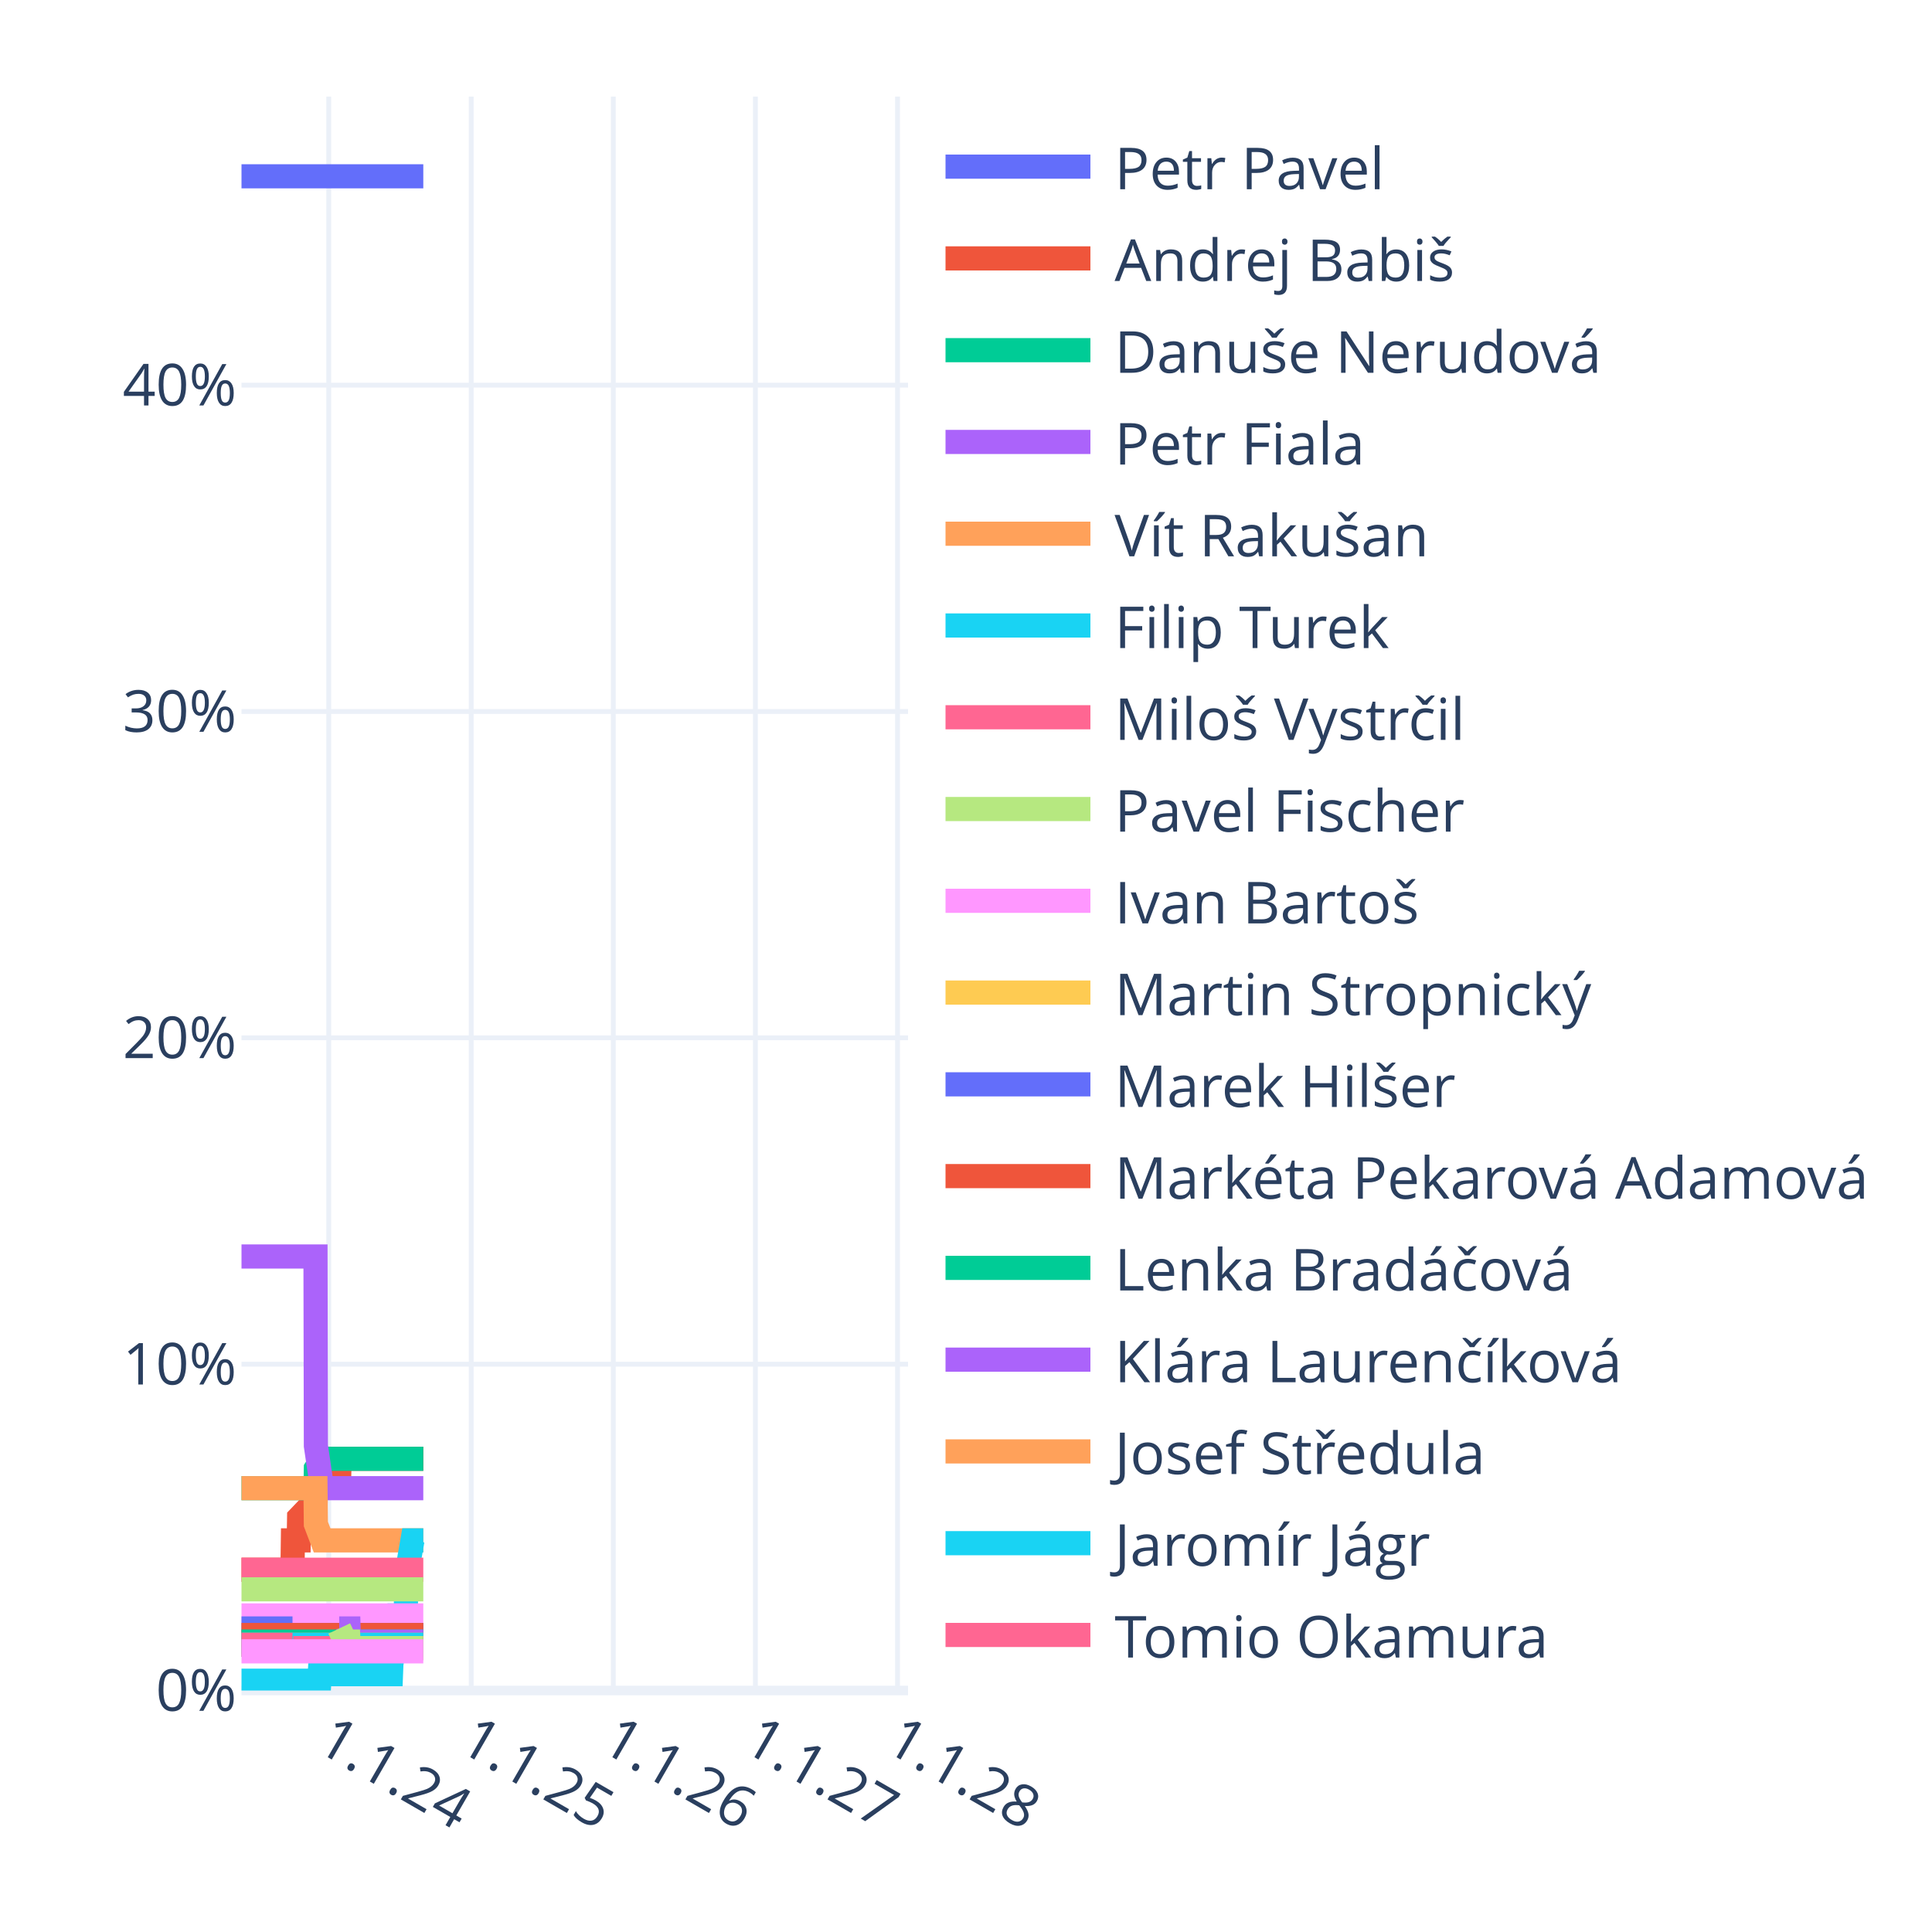
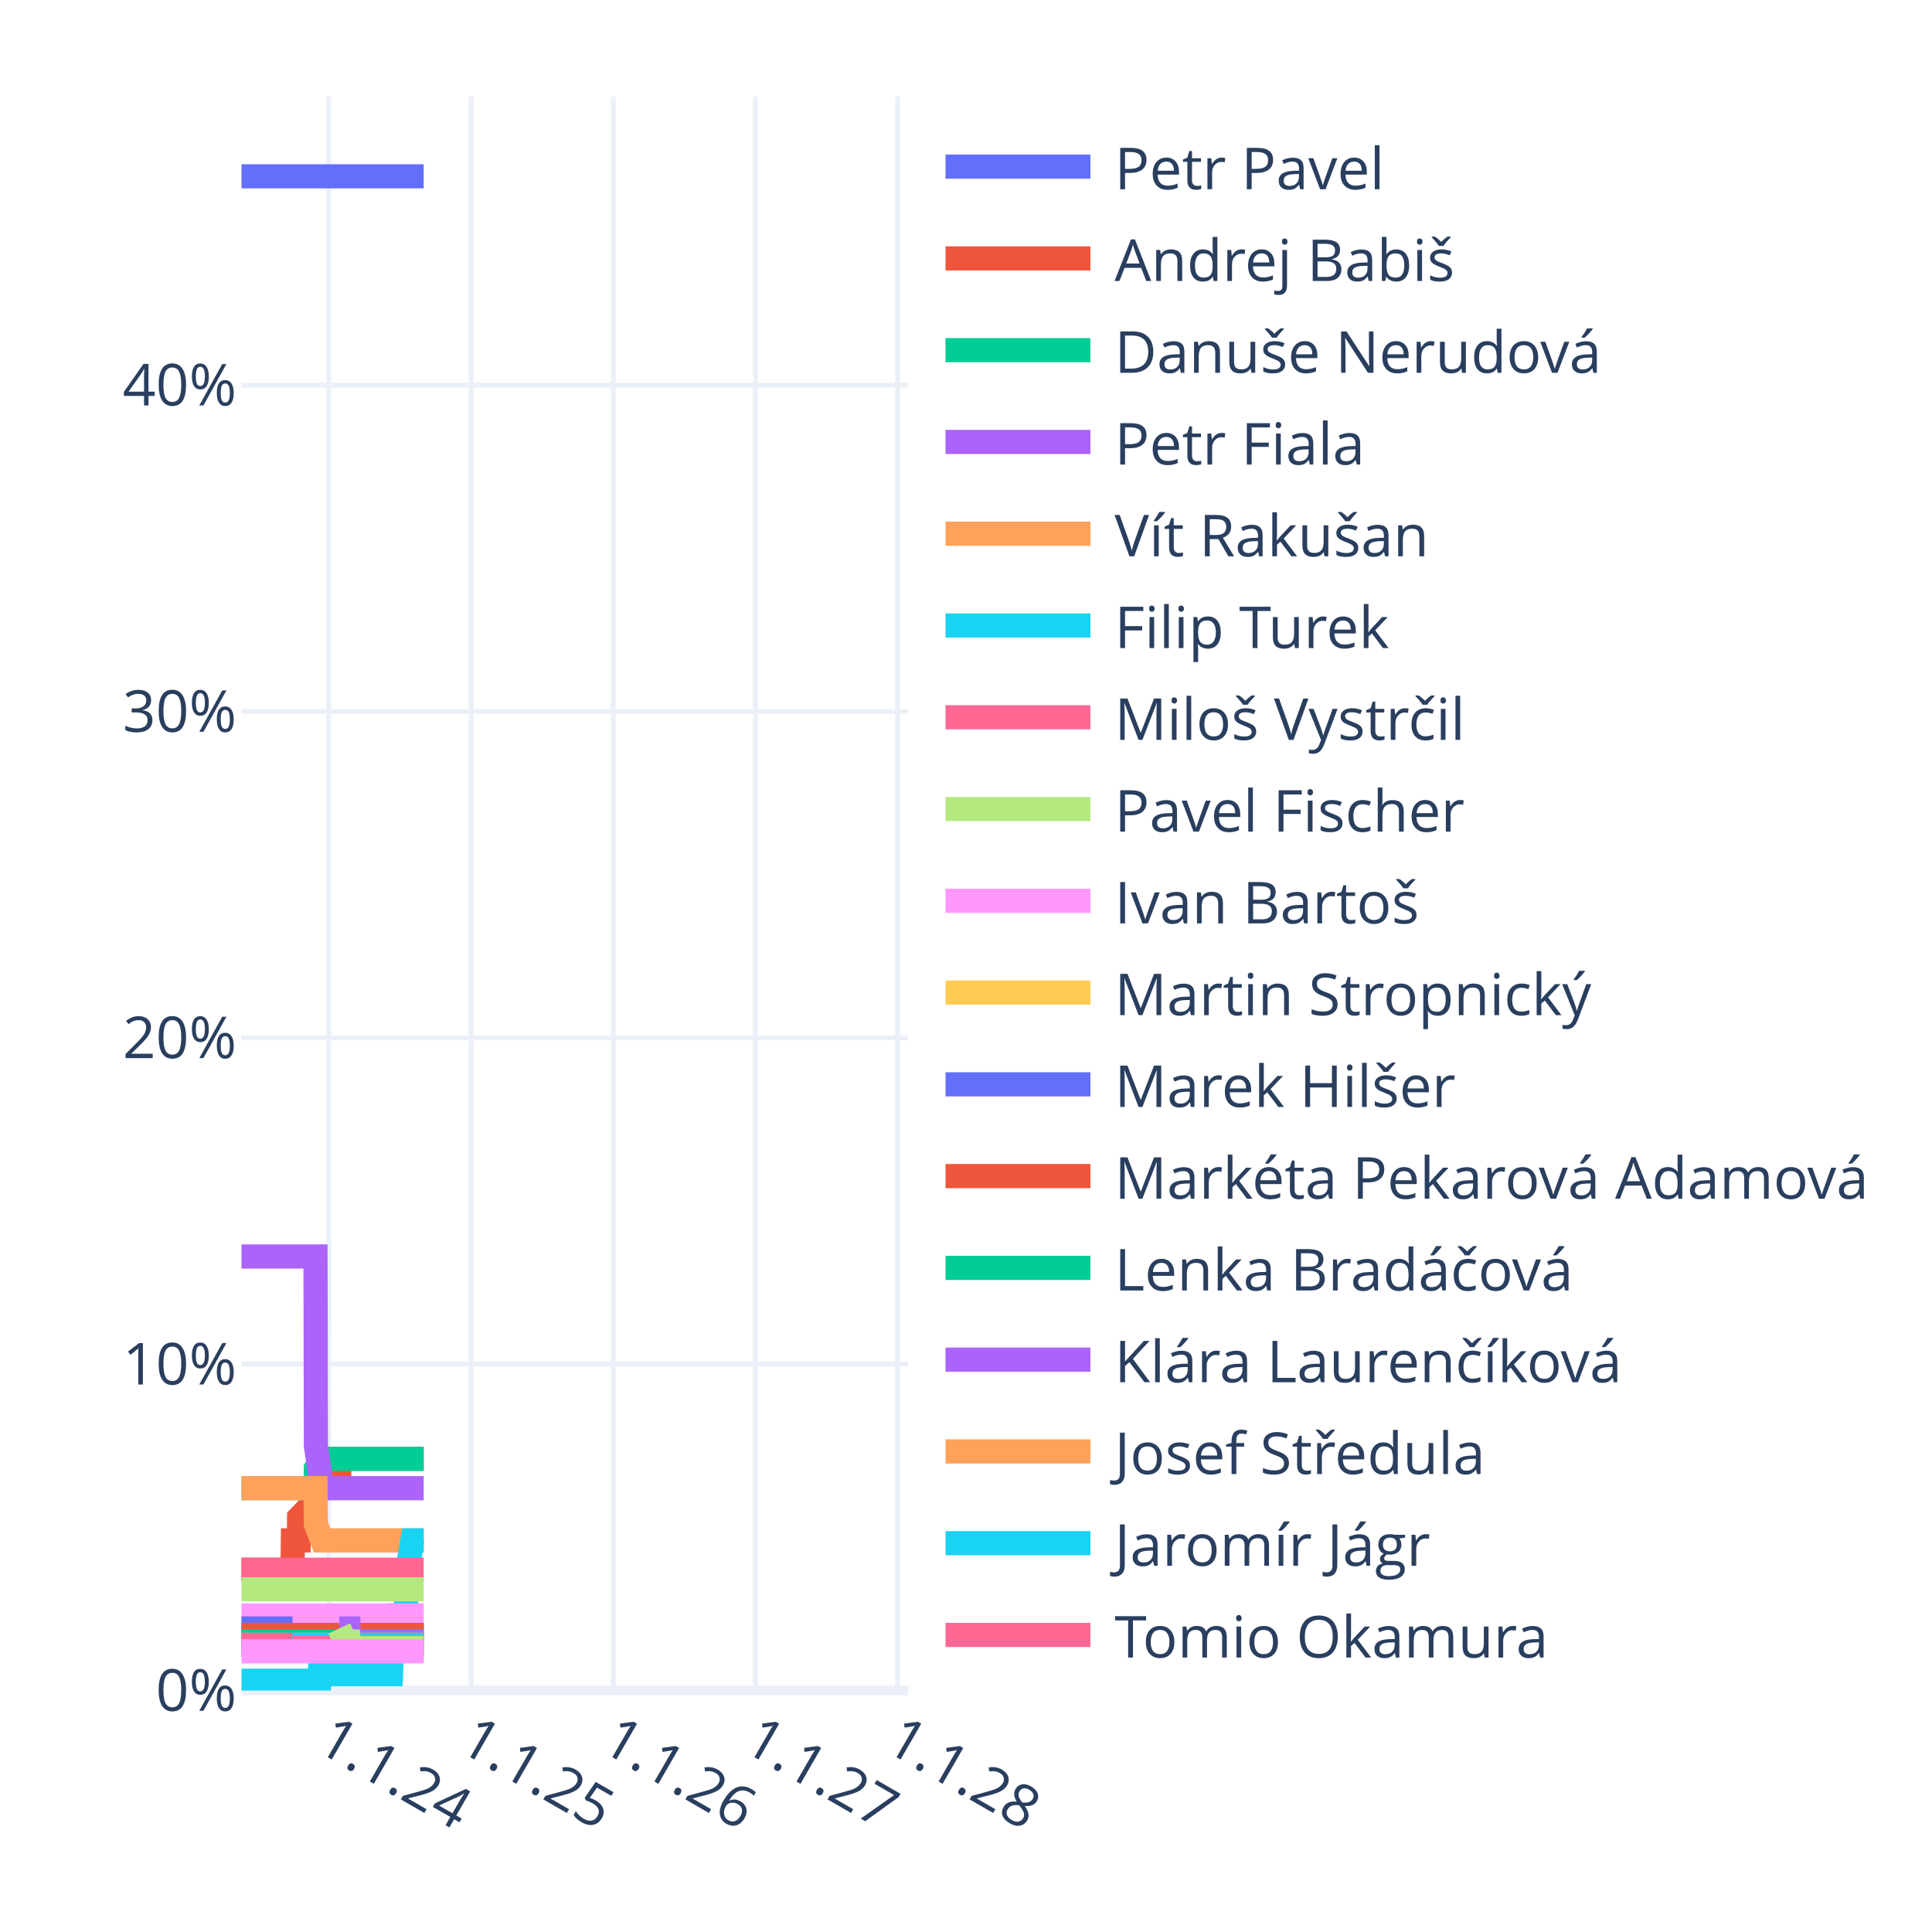
<svg xmlns="http://www.w3.org/2000/svg" class="main-svg" width="400" height="400" style="" viewBox="0 0 400 400">
  <rect x="0" y="0" width="400" height="400" style="fill: rgb(255, 255, 255); fill-opacity: 1;" />
-   <defs id="defs-363765">
+   <defs id="defs-a39a9a">
    <g class="clips">
-       <clipPath id="clip363765xyplot" class="plotclip">
+       <clipPath id="clipa39a9axyplot" class="plotclip">
        <rect width="138" height="330" />
      </clipPath>
-       <clipPath class="axesclip" id="clip363765x">
+       <clipPath class="axesclip" id="clipa39a9ax">
        <rect x="50" y="0" width="138" height="400" />
      </clipPath>
-       <clipPath class="axesclip" id="clip363765y">
+       <clipPath class="axesclip" id="clipa39a9ay">
        <rect x="0" y="20" width="400" height="330" />
      </clipPath>
-       <clipPath class="axesclip" id="clip363765xy">
+       <clipPath class="axesclip" id="clipa39a9axy">
        <rect x="50" y="20" width="138" height="330" />
      </clipPath>
    </g>
    <g class="gradients" />
    <g class="patterns" />
  </defs>
  <g class="bglayer" />
  <g class="layer-below">
    <g class="imagelayer" />
    <g class="shapelayer" />
  </g>
  <g class="cartesianlayer">
    <g class="subplot xy">
      <g class="layer-subplot">
        <g class="shapelayer" />
        <g class="imagelayer" />
      </g>
      <g class="minor-gridlayer">
        <g class="x" />
        <g class="y" />
      </g>
      <g class="gridlayer">
        <g class="x">
          <path class="xgrid crisp" transform="translate(68.06,0)" d="M0,20v330" style="stroke: rgb(235, 240, 248); stroke-opacity: 1; stroke-width: 1px;" />
          <path class="xgrid crisp" transform="translate(97.56,0)" d="M0,20v330" style="stroke: rgb(235, 240, 248); stroke-opacity: 1; stroke-width: 1px;" />
          <path class="xgrid crisp" transform="translate(126.98,0)" d="M0,20v330" style="stroke: rgb(235, 240, 248); stroke-opacity: 1; stroke-width: 1px;" />
          <path class="xgrid crisp" transform="translate(156.4,0)" d="M0,20v330" style="stroke: rgb(235, 240, 248); stroke-opacity: 1; stroke-width: 1px;" />
          <path class="xgrid crisp" transform="translate(185.82,0)" d="M0,20v330" style="stroke: rgb(235, 240, 248); stroke-opacity: 1; stroke-width: 1px;" />
        </g>
        <g class="y">
          <path class="ygrid crisp" transform="translate(0,282.44)" d="M50,0h138" style="stroke: rgb(235, 240, 248); stroke-opacity: 1; stroke-width: 1px;" />
          <path class="ygrid crisp" transform="translate(0,214.87)" d="M50,0h138" style="stroke: rgb(235, 240, 248); stroke-opacity: 1; stroke-width: 1px;" />
          <path class="ygrid crisp" transform="translate(0,147.31)" d="M50,0h138" style="stroke: rgb(235, 240, 248); stroke-opacity: 1; stroke-width: 1px;" />
          <path class="ygrid crisp" transform="translate(0,79.74)" d="M50,0h138" style="stroke: rgb(235, 240, 248); stroke-opacity: 1; stroke-width: 1px;" />
        </g>
      </g>
      <g class="zerolinelayer">
        <path class="yzl zl crisp" transform="translate(0,350)" d="M50,0h138" style="stroke: rgb(235, 240, 248); stroke-opacity: 1; stroke-width: 2px;" />
      </g>
      <g class="layer-between">
        <g class="shapelayer" />
        <g class="imagelayer" />
      </g>
      <path class="xlines-below" />
      <path class="ylines-below" />
      <g class="overlines-below" />
      <g class="xaxislayer-below" />
      <g class="yaxislayer-below" />
      <g class="overaxes-below" />
      <g class="overplot">
-         <g class="xy" transform="translate(50,20)" clip-path="url(#clip363765xyplot)">
+         <g class="xy" transform="translate(50,20)" clip-path="url(#clipa39a9axyplot)">
          <g class="scatterlayer mlayer">
-             <g class="trace scatter tracec90f34" style="stroke-miterlimit: 2; opacity: 1;">
-               <g class="fills" />
-               <g class="errorbars" />
-               <g class="lines">
-                 <path class="js-line" d="M0,16.5L37.64,16.5" style="vector-effect: none; fill: none; stroke: rgb(99, 110, 250); stroke-opacity: 1; stroke-width: 5px; opacity: 1;" />
-               </g>
-               <g class="points" />
-               <g class="text" />
-             </g>
-             <g class="trace scatter trace1e321c" style="stroke-miterlimit: 2; opacity: 1;">
-               <g class="fills" />
-               <g class="errorbars" />
-               <g class="lines">
-                 <path class="js-line" d="M0,305L10.56,305L10.64,298.92L11.85,298.92L11.93,294.19L13.22,292.84L13.3,292.84L15.32,292.84L15.4,288.11L16.69,285.41L16.77,285.41L20.23,285.41L20.31,282.03L37.64,282.03" style="vector-effect: none; fill: none; stroke: rgb(239, 85, 59); stroke-opacity: 1; stroke-width: 5px; opacity: 1;" />
-               </g>
-               <g class="points" />
-               <g class="text" />
-             </g>
-             <g class="trace scatter tracedbd37a" style="stroke-miterlimit: 2; opacity: 1;">
-               <g class="fills" />
-               <g class="errorbars" />
-               <g class="lines">
-                 <path class="js-line" d="M0,288.11L15.32,288.11L15.4,284.06L16.69,282.03L16.77,282.03L37.64,282.03" style="vector-effect: none; fill: none; stroke: rgb(0, 204, 150); stroke-opacity: 1; stroke-width: 5px; opacity: 1;" />
-               </g>
-               <g class="points" />
-               <g class="text" />
-             </g>
-             <g class="trace scatter tracedff94b" style="stroke-miterlimit: 2; opacity: 1;">
-               <g class="fills" />
-               <g class="errorbars" />
-               <g class="lines">
-                 <path class="js-line" d="M0,240.14L15.32,240.14L15.4,279.33L16.69,288.11L16.77,288.11L37.64,288.11" style="vector-effect: none; fill: none; stroke: rgb(171, 99, 250); stroke-opacity: 1; stroke-width: 5px; opacity: 1;" />
-               </g>
-               <g class="points" />
-               <g class="text" />
-             </g>
-             <g class="trace scatter tracef61bc1" style="stroke-miterlimit: 2; opacity: 1;">
-               <g class="fills" />
-               <g class="errorbars" />
-               <g class="lines">
-                 <path class="js-line" d="M0,288.11L15.32,288.11L15.4,295.54L16.69,298.92L16.77,298.92L37.64,298.92" style="vector-effect: none; fill: none; stroke: rgb(255, 161, 90); stroke-opacity: 1; stroke-width: 5px; opacity: 1;" />
-               </g>
-               <g class="points" />
-               <g class="text" />
-             </g>
-             <g class="trace scatter tracecaa0d7" style="stroke-miterlimit: 2; opacity: 1;">
-               <g class="fills" />
-               <g class="errorbars" />
-               <g class="lines">
-                 <path class="js-line" d="M0,327.97L16.12,327.97L16.2,326.62L30.95,326.62L31.03,324.59L32.4,314.46L32.48,314.46L34.02,314.46L34.1,306.35L35.39,298.92L35.47,298.92L37.64,298.92" style="vector-effect: none; fill: none; stroke: rgb(25, 211, 243); stroke-opacity: 1; stroke-width: 5px; opacity: 1;" />
-               </g>
-               <g class="points" />
-               <g class="text" />
-             </g>
-             <g class="trace scatter trace2d46bf" style="stroke-miterlimit: 2; opacity: 1;">
-               <g class="fills" />
-               <g class="errorbars" />
-               <g class="lines">
-                 <path class="js-line" d="M0,305L37.64,305" style="vector-effect: none; fill: none; stroke: rgb(255, 102, 146); stroke-opacity: 1; stroke-width: 5px; opacity: 1;" />
-               </g>
-               <g class="points" />
-               <g class="text" />
-             </g>
-             <g class="trace scatter tracee30b34" style="stroke-miterlimit: 2; opacity: 1;">
-               <g class="fills" />
-               <g class="errorbars" />
-               <g class="lines">
-                 <path class="js-line" d="M0,309.05L37.64,309.05" style="vector-effect: none; fill: none; stroke: rgb(182, 232, 128); stroke-opacity: 1; stroke-width: 5px; opacity: 1;" />
-               </g>
-               <g class="points" />
-               <g class="text" />
-             </g>
-             <g class="trace scatter tracee5ef30" style="stroke-miterlimit: 2; opacity: 1;">
-               <g class="fills" />
-               <g class="errorbars" />
-               <g class="lines">
-                 <path class="js-line" d="M0,314.46L37.64,314.46" style="vector-effect: none; fill: none; stroke: rgb(255, 151, 255); stroke-opacity: 1; stroke-width: 5px; opacity: 1;" />
-               </g>
-               <g class="points" />
-               <g class="text" />
-             </g>
-             <g class="trace scatter tracea3acbe" style="stroke-miterlimit: 2; opacity: 1;">
-               <g class="fills" />
-               <g class="errorbars" />
-               <g class="lines">
-                 <path class="js-line" d="M0,318.51L37.64,318.51" style="vector-effect: none; fill: none; stroke: rgb(254, 203, 82); stroke-opacity: 1; stroke-width: 5px; opacity: 1;" />
-               </g>
-               <g class="points" />
-               <g class="text" />
-             </g>
-             <g class="trace scatter tracefb69e3" style="stroke-miterlimit: 2; opacity: 1;">
+             <g class="trace scatter tracec9c37b" style="stroke-miterlimit: 2; opacity: 1;">
+               <g class="fills" />
+               <g class="errorbars" />
+               <g class="lines">
+                 <path class="js-line" d="M0,16.5L37.72,16.5" style="vector-effect: none; fill: none; stroke: rgb(99, 110, 250); stroke-opacity: 1; stroke-width: 5px; opacity: 1;" />
+               </g>
+               <g class="points" />
+               <g class="text" />
+             </g>
+             <g class="trace scatter trace251574" style="stroke-miterlimit: 2; opacity: 1;">
+               <g class="fills" />
+               <g class="errorbars" />
+               <g class="lines">
+                 <path class="js-line" d="M0,305L10.56,305L10.64,298.92L11.85,298.92L11.93,294.19L13.22,292.84L13.3,292.84L15.32,292.84L15.4,288.11L16.69,285.41L16.77,285.41L20.23,285.41L20.31,282.03L37.72,282.03" style="vector-effect: none; fill: none; stroke: rgb(239, 85, 59); stroke-opacity: 1; stroke-width: 5px; opacity: 1;" />
+               </g>
+               <g class="points" />
+               <g class="text" />
+             </g>
+             <g class="trace scatter tracebd4bf1" style="stroke-miterlimit: 2; opacity: 1;">
+               <g class="fills" />
+               <g class="errorbars" />
+               <g class="lines">
+                 <path class="js-line" d="M0,288.11L15.32,288.11L15.4,284.06L16.69,282.03L16.77,282.03L37.72,282.03" style="vector-effect: none; fill: none; stroke: rgb(0, 204, 150); stroke-opacity: 1; stroke-width: 5px; opacity: 1;" />
+               </g>
+               <g class="points" />
+               <g class="text" />
+             </g>
+             <g class="trace scatter trace7de508" style="stroke-miterlimit: 2; opacity: 1;">
+               <g class="fills" />
+               <g class="errorbars" />
+               <g class="lines">
+                 <path class="js-line" d="M0,240.14L15.32,240.14L15.4,279.33L16.69,288.11L16.77,288.11L37.72,288.11" style="vector-effect: none; fill: none; stroke: rgb(171, 99, 250); stroke-opacity: 1; stroke-width: 5px; opacity: 1;" />
+               </g>
+               <g class="points" />
+               <g class="text" />
+             </g>
+             <g class="trace scatter trace6113b8" style="stroke-miterlimit: 2; opacity: 1;">
+               <g class="fills" />
+               <g class="errorbars" />
+               <g class="lines">
+                 <path class="js-line" d="M0,288.11L15.32,288.11L15.4,295.54L16.69,298.92L16.77,298.92L37.72,298.92" style="vector-effect: none; fill: none; stroke: rgb(255, 161, 90); stroke-opacity: 1; stroke-width: 5px; opacity: 1;" />
+               </g>
+               <g class="points" />
+               <g class="text" />
+             </g>
+             <g class="trace scatter trace7301b9" style="stroke-miterlimit: 2; opacity: 1;">
+               <g class="fills" />
+               <g class="errorbars" />
+               <g class="lines">
+                 <path class="js-line" d="M0,327.97L16.12,327.97L16.2,326.62L30.95,326.62L31.03,324.59L32.4,314.46L32.48,314.46L34.02,314.46L34.1,306.35L35.39,298.92L35.47,298.92L37.72,298.92" style="vector-effect: none; fill: none; stroke: rgb(25, 211, 243); stroke-opacity: 1; stroke-width: 5px; opacity: 1;" />
+               </g>
+               <g class="points" />
+               <g class="text" />
+             </g>
+             <g class="trace scatter traceca07f7" style="stroke-miterlimit: 2; opacity: 1;">
+               <g class="fills" />
+               <g class="errorbars" />
+               <g class="lines">
+                 <path class="js-line" d="M0,305L37.72,305" style="vector-effect: none; fill: none; stroke: rgb(255, 102, 146); stroke-opacity: 1; stroke-width: 5px; opacity: 1;" />
+               </g>
+               <g class="points" />
+               <g class="text" />
+             </g>
+             <g class="trace scatter tracefe7d68" style="stroke-miterlimit: 2; opacity: 1;">
+               <g class="fills" />
+               <g class="errorbars" />
+               <g class="lines">
+                 <path class="js-line" d="M0,309.05L37.72,309.05" style="vector-effect: none; fill: none; stroke: rgb(182, 232, 128); stroke-opacity: 1; stroke-width: 5px; opacity: 1;" />
+               </g>
+               <g class="points" />
+               <g class="text" />
+             </g>
+             <g class="trace scatter trace7eac4d" style="stroke-miterlimit: 2; opacity: 1;">
+               <g class="fills" />
+               <g class="errorbars" />
+               <g class="lines">
+                 <path class="js-line" d="M0,314.46L37.72,314.46" style="vector-effect: none; fill: none; stroke: rgb(255, 151, 255); stroke-opacity: 1; stroke-width: 5px; opacity: 1;" />
+               </g>
+               <g class="points" />
+               <g class="text" />
+             </g>
+             <g class="trace scatter trace03da9e" style="stroke-miterlimit: 2; opacity: 1;">
+               <g class="fills" />
+               <g class="errorbars" />
+               <g class="lines">
+                 <path class="js-line" d="M0,318.51L37.72,318.51" style="vector-effect: none; fill: none; stroke: rgb(254, 203, 82); stroke-opacity: 1; stroke-width: 5px; opacity: 1;" />
+               </g>
+               <g class="points" />
+               <g class="text" />
+             </g>
+             <g class="trace scatter traceaf6314" style="stroke-miterlimit: 2; opacity: 1;">
              <g class="fills" />
              <g class="errorbars" />
              <g class="lines">
                <path class="js-line" d="M0,317.16L10.56,317.16" style="vector-effect: none; fill: none; stroke: rgb(99, 110, 250); stroke-opacity: 1; stroke-width: 5px; opacity: 1;" />
-                 <path class="js-line" d="M10.72,318.51L37.64,318.51" style="vector-effect: none; fill: none; stroke: rgb(99, 110, 250); stroke-opacity: 1; stroke-width: 5px; opacity: 1;" />
-               </g>
-               <g class="points" />
-               <g class="text" />
-             </g>
-             <g class="trace scatter tracefbde22" style="stroke-miterlimit: 2; opacity: 1;">
-               <g class="fills" />
-               <g class="errorbars" />
-               <g class="lines">
-                 <path class="js-line" d="M0,318.51L37.64,318.51" style="vector-effect: none; fill: none; stroke: rgb(239, 85, 59); stroke-opacity: 1; stroke-width: 5px; opacity: 1;" />
-               </g>
-               <g class="points" />
-               <g class="text" />
-             </g>
-             <g class="trace scatter traceb5d6bc" style="stroke-miterlimit: 2; opacity: 1;">
-               <g class="fills" />
-               <g class="errorbars" />
-               <g class="lines">
-                 <path class="js-line" d="M0,319.87L37.64,319.87" style="vector-effect: none; fill: none; stroke: rgb(0, 204, 150); stroke-opacity: 1; stroke-width: 5px; opacity: 1;" />
-               </g>
-               <g class="points" />
-               <g class="text" />
-             </g>
-             <g class="trace scatter traceb86e66" style="stroke-miterlimit: 2; opacity: 1;">
-               <g class="fills" />
-               <g class="errorbars" />
-               <g class="lines">
-                 <path class="js-line" d="M20.23,317.16L22.17,317.16L22.25,319.87L37.64,319.87" style="vector-effect: none; fill: none; stroke: rgb(171, 99, 250); stroke-opacity: 1; stroke-width: 5px; opacity: 1;" />
-               </g>
-               <g class="points" />
-               <g class="text" />
-             </g>
-             <g class="trace scatter trace88337d" style="stroke-miterlimit: 2; opacity: 1;">
-               <g class="fills" />
-               <g class="errorbars" />
-               <g class="lines">
-                 <path class="js-line" d="M0,320.54L37.64,320.54" style="vector-effect: none; fill: none; stroke: rgb(255, 161, 90); stroke-opacity: 1; stroke-width: 5px; opacity: 1;" />
-               </g>
-               <g class="points" />
-               <g class="text" />
-             </g>
-             <g class="trace scatter trace13908c" style="stroke-miterlimit: 2; opacity: 1;">
-               <g class="fills" />
-               <g class="errorbars" />
-               <g class="lines">
-                 <path class="js-line" d="M0,320.54L37.64,320.54" style="vector-effect: none; fill: none; stroke: rgb(25, 211, 243); stroke-opacity: 1; stroke-width: 5px; opacity: 1;" />
-               </g>
-               <g class="points" />
-               <g class="text" />
-             </g>
-             <g class="trace scatter trace612269" style="stroke-miterlimit: 2; opacity: 1;">
+                 <path class="js-line" d="M10.72,318.51L37.72,318.51" style="vector-effect: none; fill: none; stroke: rgb(99, 110, 250); stroke-opacity: 1; stroke-width: 5px; opacity: 1;" />
+               </g>
+               <g class="points" />
+               <g class="text" />
+             </g>
+             <g class="trace scatter trace5b5a81" style="stroke-miterlimit: 2; opacity: 1;">
+               <g class="fills" />
+               <g class="errorbars" />
+               <g class="lines">
+                 <path class="js-line" d="M0,318.51L37.72,318.51" style="vector-effect: none; fill: none; stroke: rgb(239, 85, 59); stroke-opacity: 1; stroke-width: 5px; opacity: 1;" />
+               </g>
+               <g class="points" />
+               <g class="text" />
+             </g>
+             <g class="trace scatter trace7e7cf8" style="stroke-miterlimit: 2; opacity: 1;">
+               <g class="fills" />
+               <g class="errorbars" />
+               <g class="lines">
+                 <path class="js-line" d="M0,319.87L37.72,319.87" style="vector-effect: none; fill: none; stroke: rgb(0, 204, 150); stroke-opacity: 1; stroke-width: 5px; opacity: 1;" />
+               </g>
+               <g class="points" />
+               <g class="text" />
+             </g>
+             <g class="trace scatter trace1b4492" style="stroke-miterlimit: 2; opacity: 1;">
+               <g class="fills" />
+               <g class="errorbars" />
+               <g class="lines">
+                 <path class="js-line" d="M20.23,317.16L22.17,317.16L22.25,319.87L37.72,319.87" style="vector-effect: none; fill: none; stroke: rgb(171, 99, 250); stroke-opacity: 1; stroke-width: 5px; opacity: 1;" />
+               </g>
+               <g class="points" />
+               <g class="text" />
+             </g>
+             <g class="trace scatter tracee21524" style="stroke-miterlimit: 2; opacity: 1;">
+               <g class="fills" />
+               <g class="errorbars" />
+               <g class="lines">
+                 <path class="js-line" d="M0,320.54L37.72,320.54" style="vector-effect: none; fill: none; stroke: rgb(255, 161, 90); stroke-opacity: 1; stroke-width: 5px; opacity: 1;" />
+               </g>
+               <g class="points" />
+               <g class="text" />
+             </g>
+             <g class="trace scatter traced8e377" style="stroke-miterlimit: 2; opacity: 1;">
+               <g class="fills" />
+               <g class="errorbars" />
+               <g class="lines">
+                 <path class="js-line" d="M0,320.54L37.72,320.54" style="vector-effect: none; fill: none; stroke: rgb(25, 211, 243); stroke-opacity: 1; stroke-width: 5px; opacity: 1;" />
+               </g>
+               <g class="points" />
+               <g class="text" />
+             </g>
+             <g class="trace scatter trace5ab7b3" style="stroke-miterlimit: 2; opacity: 1;">
              <g class="fills" />
              <g class="errorbars" />
              <g class="lines">
                <path class="js-line" d="M0,320.54L10.56,320.54" style="vector-effect: none; fill: none; stroke: rgb(255, 102, 146); stroke-opacity: 1; stroke-width: 5px; opacity: 1;" />
-                 <path class="js-line" d="M10.72,321.22L37.64,321.22" style="vector-effect: none; fill: none; stroke: rgb(255, 102, 146); stroke-opacity: 1; stroke-width: 5px; opacity: 1;" />
-               </g>
-               <g class="points" />
-               <g class="text" />
-             </g>
-             <g class="trace scatter tracebc6b92" style="stroke-miterlimit: 2; opacity: 1;">
-               <g class="fills" />
-               <g class="errorbars" />
-               <g class="lines">
-                 <path class="js-line" d="M20.23,317.16L21.52,319.87L21.6,319.87L22.17,319.87L22.25,321.22L37.64,321.22" style="vector-effect: none; fill: none; stroke: rgb(182, 232, 128); stroke-opacity: 1; stroke-width: 5px; opacity: 1;" />
-               </g>
-               <g class="points" />
-               <g class="text" />
-             </g>
-             <g class="trace scatter trace8ab210" style="stroke-miterlimit: 2; opacity: 1;">
-               <g class="fills" />
-               <g class="errorbars" />
-               <g class="lines">
-                 <path class="js-line" d="M0,321.89L37.64,321.89" style="vector-effect: none; fill: none; stroke: rgb(255, 151, 255); stroke-opacity: 1; stroke-width: 5px; opacity: 1;" />
+                 <path class="js-line" d="M10.72,321.22L37.72,321.22" style="vector-effect: none; fill: none; stroke: rgb(255, 102, 146); stroke-opacity: 1; stroke-width: 5px; opacity: 1;" />
+               </g>
+               <g class="points" />
+               <g class="text" />
+             </g>
+             <g class="trace scatter tracef4050c" style="stroke-miterlimit: 2; opacity: 1;">
+               <g class="fills" />
+               <g class="errorbars" />
+               <g class="lines">
+                 <path class="js-line" d="M20.23,317.16L21.52,319.87L21.6,319.87L22.17,319.87L22.25,321.22L37.72,321.22" style="vector-effect: none; fill: none; stroke: rgb(182, 232, 128); stroke-opacity: 1; stroke-width: 5px; opacity: 1;" />
+               </g>
+               <g class="points" />
+               <g class="text" />
+             </g>
+             <g class="trace scatter tracef80e01" style="stroke-miterlimit: 2; opacity: 1;">
+               <g class="fills" />
+               <g class="errorbars" />
+               <g class="lines">
+                 <path class="js-line" d="M0,321.89L37.72,321.89" style="vector-effect: none; fill: none; stroke: rgb(255, 151, 255); stroke-opacity: 1; stroke-width: 5px; opacity: 1;" />
              </g>
              <g class="points" />
              <g class="text" />
            </g>
          </g>
        </g>
      </g>
      <path class="xlines-above crisp" d="M0,0" style="fill: none;" />
      <path class="ylines-above crisp" d="M0,0" style="fill: none;" />
      <g class="overlines-above" />
      <g class="xaxislayer-above">
        <g class="xtick">
          <text text-anchor="start" x="0" y="363" transform="translate(68.06,0) rotate(30,0,357)" style="font-family: 'Open Sans', verdana, arial, sans-serif; font-size: 12px; fill: rgb(42, 63, 95); fill-opacity: 1; white-space: pre; opacity: 1;">1.1.24</text>
        </g>
        <g class="xtick">
          <text text-anchor="start" x="0" y="363" style="font-family: 'Open Sans', verdana, arial, sans-serif; font-size: 12px; fill: rgb(42, 63, 95); fill-opacity: 1; white-space: pre; opacity: 1;" transform="translate(97.56,0) rotate(30,0,357)">1.1.25</text>
        </g>
        <g class="xtick">
          <text text-anchor="start" x="0" y="363" style="font-family: 'Open Sans', verdana, arial, sans-serif; font-size: 12px; fill: rgb(42, 63, 95); fill-opacity: 1; white-space: pre; opacity: 1;" transform="translate(126.98,0) rotate(30,0,357)">1.1.26</text>
        </g>
        <g class="xtick">
          <text text-anchor="start" x="0" y="363" style="font-family: 'Open Sans', verdana, arial, sans-serif; font-size: 12px; fill: rgb(42, 63, 95); fill-opacity: 1; white-space: pre; opacity: 1;" transform="translate(156.4,0) rotate(30,0,357)">1.1.27</text>
        </g>
        <g class="xtick">
          <text text-anchor="start" x="0" y="363" style="font-family: 'Open Sans', verdana, arial, sans-serif; font-size: 12px; fill: rgb(42, 63, 95); fill-opacity: 1; white-space: pre; opacity: 1;" transform="translate(185.82,0) rotate(30,0,357)">1.1.28</text>
        </g>
      </g>
      <g class="yaxislayer-above">
        <g class="ytick">
          <text text-anchor="end" x="49" y="4.2" transform="translate(0,350)" style="font-family: 'Open Sans', verdana, arial, sans-serif; font-size: 12px; fill: rgb(42, 63, 95); fill-opacity: 1; white-space: pre; opacity: 1;">0%</text>
        </g>
        <g class="ytick">
          <text text-anchor="end" x="49" y="4.2" style="font-family: 'Open Sans', verdana, arial, sans-serif; font-size: 12px; fill: rgb(42, 63, 95); fill-opacity: 1; white-space: pre; opacity: 1;" transform="translate(0,282.44)">10%</text>
        </g>
        <g class="ytick">
          <text text-anchor="end" x="49" y="4.2" style="font-family: 'Open Sans', verdana, arial, sans-serif; font-size: 12px; fill: rgb(42, 63, 95); fill-opacity: 1; white-space: pre; opacity: 1;" transform="translate(0,214.87)">20%</text>
        </g>
        <g class="ytick">
          <text text-anchor="end" x="49" y="4.2" style="font-family: 'Open Sans', verdana, arial, sans-serif; font-size: 12px; fill: rgb(42, 63, 95); fill-opacity: 1; white-space: pre; opacity: 1;" transform="translate(0,147.31)">30%</text>
        </g>
        <g class="ytick">
          <text text-anchor="end" x="49" y="4.2" style="font-family: 'Open Sans', verdana, arial, sans-serif; font-size: 12px; fill: rgb(42, 63, 95); fill-opacity: 1; white-space: pre; opacity: 1;" transform="translate(0,79.74)">40%</text>
        </g>
      </g>
      <g class="overaxes-above" />
    </g>
  </g>
  <g class="polarlayer" />
  <g class="smithlayer" />
  <g class="ternarylayer" />
  <g class="geolayer" />
  <g class="funnelarealayer" />
  <g class="pielayer" />
  <g class="iciclelayer" />
  <g class="treemaplayer" />
  <g class="sunburstlayer" />
  <g class="glimages" />
-   <defs id="topdefs-363765">
+   <defs id="topdefs-a39a9a">
    <g class="clips" />
-     <clipPath id="legend363765">
+     <clipPath id="legenda39a9a">
      <rect width="197" height="330" x="0" y="0" />
    </clipPath>
  </defs>
  <g class="layer-above">
    <g class="imagelayer" />
    <g class="shapelayer" />
  </g>
  <g class="infolayer">
    <g class="legend" pointer-events="all" transform="translate(190.76,20)">
      <rect class="bg" shape-rendering="crispEdges" width="197" height="330" x="0" y="0" style="stroke: rgb(68, 68, 68); stroke-opacity: 1; fill: rgb(255, 255, 255); fill-opacity: 1; stroke-width: 0px;" />
-       <g class="scrollbox" transform="" clip-path="url(#legend363765)">
+       <g class="scrollbox" transform="" clip-path="url(#legenda39a9a)">
        <g class="groups">
          <g class="traces" transform="translate(0,14.5)" style="opacity: 1;">
            <text class="legendtext" text-anchor="start" x="40" y="4.68" style="font-family: 'Open Sans', verdana, arial, sans-serif; font-size: 12px; fill: rgb(42, 63, 95); fill-opacity: 1; white-space: pre;">Petr Pavel</text>
            <g class="layers" style="opacity: 1;">
              <g class="legendfill" />
              <g class="legendlines">
                <path class="js-line" d="M5,0h30" style="fill: none; stroke: rgb(99, 110, 250); stroke-opacity: 1; stroke-width: 5px;" />
              </g>
              <g class="legendsymbols">
                <g class="legendpoints" />
              </g>
            </g>
            <rect class="legendtoggle" x="0" y="-9.5" width="191.734" height="19" style="fill: rgb(0, 0, 0); fill-opacity: 0;" />
          </g>
          <g class="traces" transform="translate(0,33.5)" style="opacity: 1;">
            <text class="legendtext" text-anchor="start" x="40" y="4.68" style="font-family: 'Open Sans', verdana, arial, sans-serif; font-size: 12px; fill: rgb(42, 63, 95); fill-opacity: 1; white-space: pre;">Andrej Babiš</text>
            <g class="layers" style="opacity: 1;">
              <g class="legendfill" />
              <g class="legendlines">
                <path class="js-line" d="M5,0h30" style="fill: none; stroke: rgb(239, 85, 59); stroke-opacity: 1; stroke-width: 5px;" />
              </g>
              <g class="legendsymbols">
                <g class="legendpoints" />
              </g>
            </g>
            <rect class="legendtoggle" x="0" y="-9.5" width="191.734" height="19" style="fill: rgb(0, 0, 0); fill-opacity: 0;" />
          </g>
          <g class="traces" transform="translate(0,52.5)" style="opacity: 1;">
            <text class="legendtext" text-anchor="start" x="40" y="4.68" style="font-family: 'Open Sans', verdana, arial, sans-serif; font-size: 12px; fill: rgb(42, 63, 95); fill-opacity: 1; white-space: pre;">Danuše Nerudová</text>
            <g class="layers" style="opacity: 1;">
              <g class="legendfill" />
              <g class="legendlines">
                <path class="js-line" d="M5,0h30" style="fill: none; stroke: rgb(0, 204, 150); stroke-opacity: 1; stroke-width: 5px;" />
              </g>
              <g class="legendsymbols">
                <g class="legendpoints" />
              </g>
            </g>
            <rect class="legendtoggle" x="0" y="-9.5" width="191.734" height="19" style="fill: rgb(0, 0, 0); fill-opacity: 0;" />
          </g>
          <g class="traces" transform="translate(0,71.5)" style="opacity: 1;">
            <text class="legendtext" text-anchor="start" x="40" y="4.68" style="font-family: 'Open Sans', verdana, arial, sans-serif; font-size: 12px; fill: rgb(42, 63, 95); fill-opacity: 1; white-space: pre;">Petr Fiala</text>
            <g class="layers" style="opacity: 1;">
              <g class="legendfill" />
              <g class="legendlines">
                <path class="js-line" d="M5,0h30" style="fill: none; stroke: rgb(171, 99, 250); stroke-opacity: 1; stroke-width: 5px;" />
              </g>
              <g class="legendsymbols">
                <g class="legendpoints" />
              </g>
            </g>
            <rect class="legendtoggle" x="0" y="-9.5" width="191.734" height="19" style="fill: rgb(0, 0, 0); fill-opacity: 0;" />
          </g>
          <g class="traces" transform="translate(0,90.5)" style="opacity: 1;">
            <text class="legendtext" text-anchor="start" x="40" y="4.68" style="font-family: 'Open Sans', verdana, arial, sans-serif; font-size: 12px; fill: rgb(42, 63, 95); fill-opacity: 1; white-space: pre;">Vít Rakušan</text>
            <g class="layers" style="opacity: 1;">
              <g class="legendfill" />
              <g class="legendlines">
                <path class="js-line" d="M5,0h30" style="fill: none; stroke: rgb(255, 161, 90); stroke-opacity: 1; stroke-width: 5px;" />
              </g>
              <g class="legendsymbols">
                <g class="legendpoints" />
              </g>
            </g>
            <rect class="legendtoggle" x="0" y="-9.5" width="191.734" height="19" style="fill: rgb(0, 0, 0); fill-opacity: 0;" />
          </g>
          <g class="traces" transform="translate(0,109.5)" style="opacity: 1;">
            <text class="legendtext" text-anchor="start" x="40" y="4.68" style="font-family: 'Open Sans', verdana, arial, sans-serif; font-size: 12px; fill: rgb(42, 63, 95); fill-opacity: 1; white-space: pre;">Filip Turek</text>
            <g class="layers" style="opacity: 1;">
              <g class="legendfill" />
              <g class="legendlines">
                <path class="js-line" d="M5,0h30" style="fill: none; stroke: rgb(25, 211, 243); stroke-opacity: 1; stroke-width: 5px;" />
              </g>
              <g class="legendsymbols">
                <g class="legendpoints" />
              </g>
            </g>
            <rect class="legendtoggle" x="0" y="-9.5" width="191.734" height="19" style="fill: rgb(0, 0, 0); fill-opacity: 0;" />
          </g>
          <g class="traces" transform="translate(0,128.5)" style="opacity: 1;">
            <text class="legendtext" text-anchor="start" x="40" y="4.68" style="font-family: 'Open Sans', verdana, arial, sans-serif; font-size: 12px; fill: rgb(42, 63, 95); fill-opacity: 1; white-space: pre;">Miloš Vystrčil</text>
            <g class="layers" style="opacity: 1;">
              <g class="legendfill" />
              <g class="legendlines">
                <path class="js-line" d="M5,0h30" style="fill: none; stroke: rgb(255, 102, 146); stroke-opacity: 1; stroke-width: 5px;" />
              </g>
              <g class="legendsymbols">
                <g class="legendpoints" />
              </g>
            </g>
            <rect class="legendtoggle" x="0" y="-9.5" width="191.734" height="19" style="fill: rgb(0, 0, 0); fill-opacity: 0;" />
          </g>
          <g class="traces" transform="translate(0,147.5)" style="opacity: 1;">
            <text class="legendtext" text-anchor="start" x="40" y="4.68" style="font-family: 'Open Sans', verdana, arial, sans-serif; font-size: 12px; fill: rgb(42, 63, 95); fill-opacity: 1; white-space: pre;">Pavel Fischer</text>
            <g class="layers" style="opacity: 1;">
              <g class="legendfill" />
              <g class="legendlines">
                <path class="js-line" d="M5,0h30" style="fill: none; stroke: rgb(182, 232, 128); stroke-opacity: 1; stroke-width: 5px;" />
              </g>
              <g class="legendsymbols">
                <g class="legendpoints" />
              </g>
            </g>
            <rect class="legendtoggle" x="0" y="-9.5" width="191.734" height="19" style="fill: rgb(0, 0, 0); fill-opacity: 0;" />
          </g>
          <g class="traces" transform="translate(0,166.5)" style="opacity: 1;">
            <text class="legendtext" text-anchor="start" x="40" y="4.68" style="font-family: 'Open Sans', verdana, arial, sans-serif; font-size: 12px; fill: rgb(42, 63, 95); fill-opacity: 1; white-space: pre;">Ivan Bartoš</text>
            <g class="layers" style="opacity: 1;">
              <g class="legendfill" />
              <g class="legendlines">
                <path class="js-line" d="M5,0h30" style="fill: none; stroke: rgb(255, 151, 255); stroke-opacity: 1; stroke-width: 5px;" />
              </g>
              <g class="legendsymbols">
                <g class="legendpoints" />
              </g>
            </g>
            <rect class="legendtoggle" x="0" y="-9.5" width="191.734" height="19" style="fill: rgb(0, 0, 0); fill-opacity: 0;" />
          </g>
          <g class="traces" transform="translate(0,185.5)" style="opacity: 1;">
            <text class="legendtext" text-anchor="start" x="40" y="4.68" style="font-family: 'Open Sans', verdana, arial, sans-serif; font-size: 12px; fill: rgb(42, 63, 95); fill-opacity: 1; white-space: pre;">Martin Stropnický</text>
            <g class="layers" style="opacity: 1;">
              <g class="legendfill" />
              <g class="legendlines">
                <path class="js-line" d="M5,0h30" style="fill: none; stroke: rgb(254, 203, 82); stroke-opacity: 1; stroke-width: 5px;" />
              </g>
              <g class="legendsymbols">
                <g class="legendpoints" />
              </g>
            </g>
            <rect class="legendtoggle" x="0" y="-9.5" width="191.734" height="19" style="fill: rgb(0, 0, 0); fill-opacity: 0;" />
          </g>
          <g class="traces" transform="translate(0,204.5)" style="opacity: 1;">
            <text class="legendtext" text-anchor="start" x="40" y="4.68" style="font-family: 'Open Sans', verdana, arial, sans-serif; font-size: 12px; fill: rgb(42, 63, 95); fill-opacity: 1; white-space: pre;">Marek Hilšer</text>
            <g class="layers" style="opacity: 1;">
              <g class="legendfill" />
              <g class="legendlines">
                <path class="js-line" d="M5,0h30" style="fill: none; stroke: rgb(99, 110, 250); stroke-opacity: 1; stroke-width: 5px;" />
              </g>
              <g class="legendsymbols">
                <g class="legendpoints" />
              </g>
            </g>
            <rect class="legendtoggle" x="0" y="-9.5" width="191.734" height="19" style="fill: rgb(0, 0, 0); fill-opacity: 0;" />
          </g>
          <g class="traces" transform="translate(0,223.5)" style="opacity: 1;">
            <text class="legendtext" text-anchor="start" x="40" y="4.68" style="font-family: 'Open Sans', verdana, arial, sans-serif; font-size: 12px; fill: rgb(42, 63, 95); fill-opacity: 1; white-space: pre;">Markéta Pekarová Adamová</text>
            <g class="layers" style="opacity: 1;">
              <g class="legendfill" />
              <g class="legendlines">
                <path class="js-line" d="M5,0h30" style="fill: none; stroke: rgb(239, 85, 59); stroke-opacity: 1; stroke-width: 5px;" />
              </g>
              <g class="legendsymbols">
                <g class="legendpoints" />
              </g>
            </g>
            <rect class="legendtoggle" x="0" y="-9.5" width="191.734" height="19" style="fill: rgb(0, 0, 0); fill-opacity: 0;" />
          </g>
          <g class="traces" transform="translate(0,242.5)" style="opacity: 1;">
            <text class="legendtext" text-anchor="start" x="40" y="4.68" style="font-family: 'Open Sans', verdana, arial, sans-serif; font-size: 12px; fill: rgb(42, 63, 95); fill-opacity: 1; white-space: pre;">Lenka Bradáčová</text>
            <g class="layers" style="opacity: 1;">
              <g class="legendfill" />
              <g class="legendlines">
                <path class="js-line" d="M5,0h30" style="fill: none; stroke: rgb(0, 204, 150); stroke-opacity: 1; stroke-width: 5px;" />
              </g>
              <g class="legendsymbols">
                <g class="legendpoints" />
              </g>
            </g>
            <rect class="legendtoggle" x="0" y="-9.5" width="191.734" height="19" style="fill: rgb(0, 0, 0); fill-opacity: 0;" />
          </g>
          <g class="traces" transform="translate(0,261.5)" style="opacity: 1;">
            <text class="legendtext" text-anchor="start" x="40" y="4.68" style="font-family: 'Open Sans', verdana, arial, sans-serif; font-size: 12px; fill: rgb(42, 63, 95); fill-opacity: 1; white-space: pre;">Klára Laurenčíková</text>
            <g class="layers" style="opacity: 1;">
              <g class="legendfill" />
              <g class="legendlines">
                <path class="js-line" d="M5,0h30" style="fill: none; stroke: rgb(171, 99, 250); stroke-opacity: 1; stroke-width: 5px;" />
              </g>
              <g class="legendsymbols">
                <g class="legendpoints" />
              </g>
            </g>
            <rect class="legendtoggle" x="0" y="-9.5" width="191.734" height="19" style="fill: rgb(0, 0, 0); fill-opacity: 0;" />
          </g>
          <g class="traces" transform="translate(0,280.5)" style="opacity: 1;">
            <text class="legendtext" text-anchor="start" x="40" y="4.68" style="font-family: 'Open Sans', verdana, arial, sans-serif; font-size: 12px; fill: rgb(42, 63, 95); fill-opacity: 1; white-space: pre;">Josef Středula</text>
            <g class="layers" style="opacity: 1;">
              <g class="legendfill" />
              <g class="legendlines">
                <path class="js-line" d="M5,0h30" style="fill: none; stroke: rgb(255, 161, 90); stroke-opacity: 1; stroke-width: 5px;" />
              </g>
              <g class="legendsymbols">
                <g class="legendpoints" />
              </g>
            </g>
            <rect class="legendtoggle" x="0" y="-9.5" width="191.734" height="19" style="fill: rgb(0, 0, 0); fill-opacity: 0;" />
          </g>
          <g class="traces" transform="translate(0,299.5)" style="opacity: 1;">
            <text class="legendtext" text-anchor="start" x="40" y="4.68" style="font-family: 'Open Sans', verdana, arial, sans-serif; font-size: 12px; fill: rgb(42, 63, 95); fill-opacity: 1; white-space: pre;">Jaromír Jágr</text>
            <g class="layers" style="opacity: 1;">
              <g class="legendfill" />
              <g class="legendlines">
                <path class="js-line" d="M5,0h30" style="fill: none; stroke: rgb(25, 211, 243); stroke-opacity: 1; stroke-width: 5px;" />
              </g>
              <g class="legendsymbols">
                <g class="legendpoints" />
              </g>
            </g>
            <rect class="legendtoggle" x="0" y="-9.5" width="191.734" height="19" style="fill: rgb(0, 0, 0); fill-opacity: 0;" />
          </g>
          <g class="traces" transform="translate(0,318.5)" style="opacity: 1;">
            <text class="legendtext" text-anchor="start" x="40" y="4.68" style="font-family: 'Open Sans', verdana, arial, sans-serif; font-size: 12px; fill: rgb(42, 63, 95); fill-opacity: 1; white-space: pre;">Tomio Okamura</text>
            <g class="layers" style="opacity: 1;">
              <g class="legendfill" />
              <g class="legendlines">
                <path class="js-line" d="M5,0h30" style="fill: none; stroke: rgb(255, 102, 146); stroke-opacity: 1; stroke-width: 5px;" />
              </g>
              <g class="legendsymbols">
                <g class="legendpoints" />
              </g>
            </g>
            <rect class="legendtoggle" x="0" y="-9.5" width="191.734" height="19" style="fill: rgb(0, 0, 0); fill-opacity: 0;" />
          </g>
          <g class="traces" transform="translate(0,337.5)" style="opacity: 1;">
            <text class="legendtext" text-anchor="start" x="40" y="4.68" style="font-family: 'Open Sans', verdana, arial, sans-serif; font-size: 12px; fill: rgb(42, 63, 95); fill-opacity: 1; white-space: pre;">Adéla Šípová</text>
            <g class="layers" style="opacity: 1;">
              <g class="legendfill" />
              <g class="legendlines">
                <path class="js-line" d="M5,0h30" style="fill: none; stroke: rgb(182, 232, 128); stroke-opacity: 1; stroke-width: 5px;" />
              </g>
              <g class="legendsymbols">
                <g class="legendpoints" />
              </g>
            </g>
            <rect class="legendtoggle" x="0" y="-9.5" width="191.734" height="19" style="fill: rgb(0, 0, 0); fill-opacity: 0;" />
          </g>
          <g class="traces" transform="translate(0,356.5)" style="opacity: 1;">
            <text class="legendtext" text-anchor="start" x="40" y="4.68" style="font-family: 'Open Sans', verdana, arial, sans-serif; font-size: 12px; fill: rgb(42, 63, 95); fill-opacity: 1; white-space: pre;">Alena Schillerová</text>
            <g class="layers" style="opacity: 1;">
              <g class="legendfill" />
              <g class="legendlines">
                <path class="js-line" d="M5,0h30" style="fill: none; stroke: rgb(255, 151, 255); stroke-opacity: 1; stroke-width: 5px;" />
              </g>
              <g class="legendsymbols">
                <g class="legendpoints" />
              </g>
            </g>
            <rect class="legendtoggle" x="0" y="-9.5" width="191.734" height="19" style="fill: rgb(0, 0, 0); fill-opacity: 0;" />
          </g>
        </g>
      </g>
      <rect class="scrollbar" rx="20" ry="3" width="0" height="0" x="0" y="0" style="fill: rgb(128, 139, 164); fill-opacity: 1;" />
    </g>
    <g class="g-gtitle" />
    <g class="g-xtitle" />
    <g class="g-ytitle" />
  </g>
</svg>
